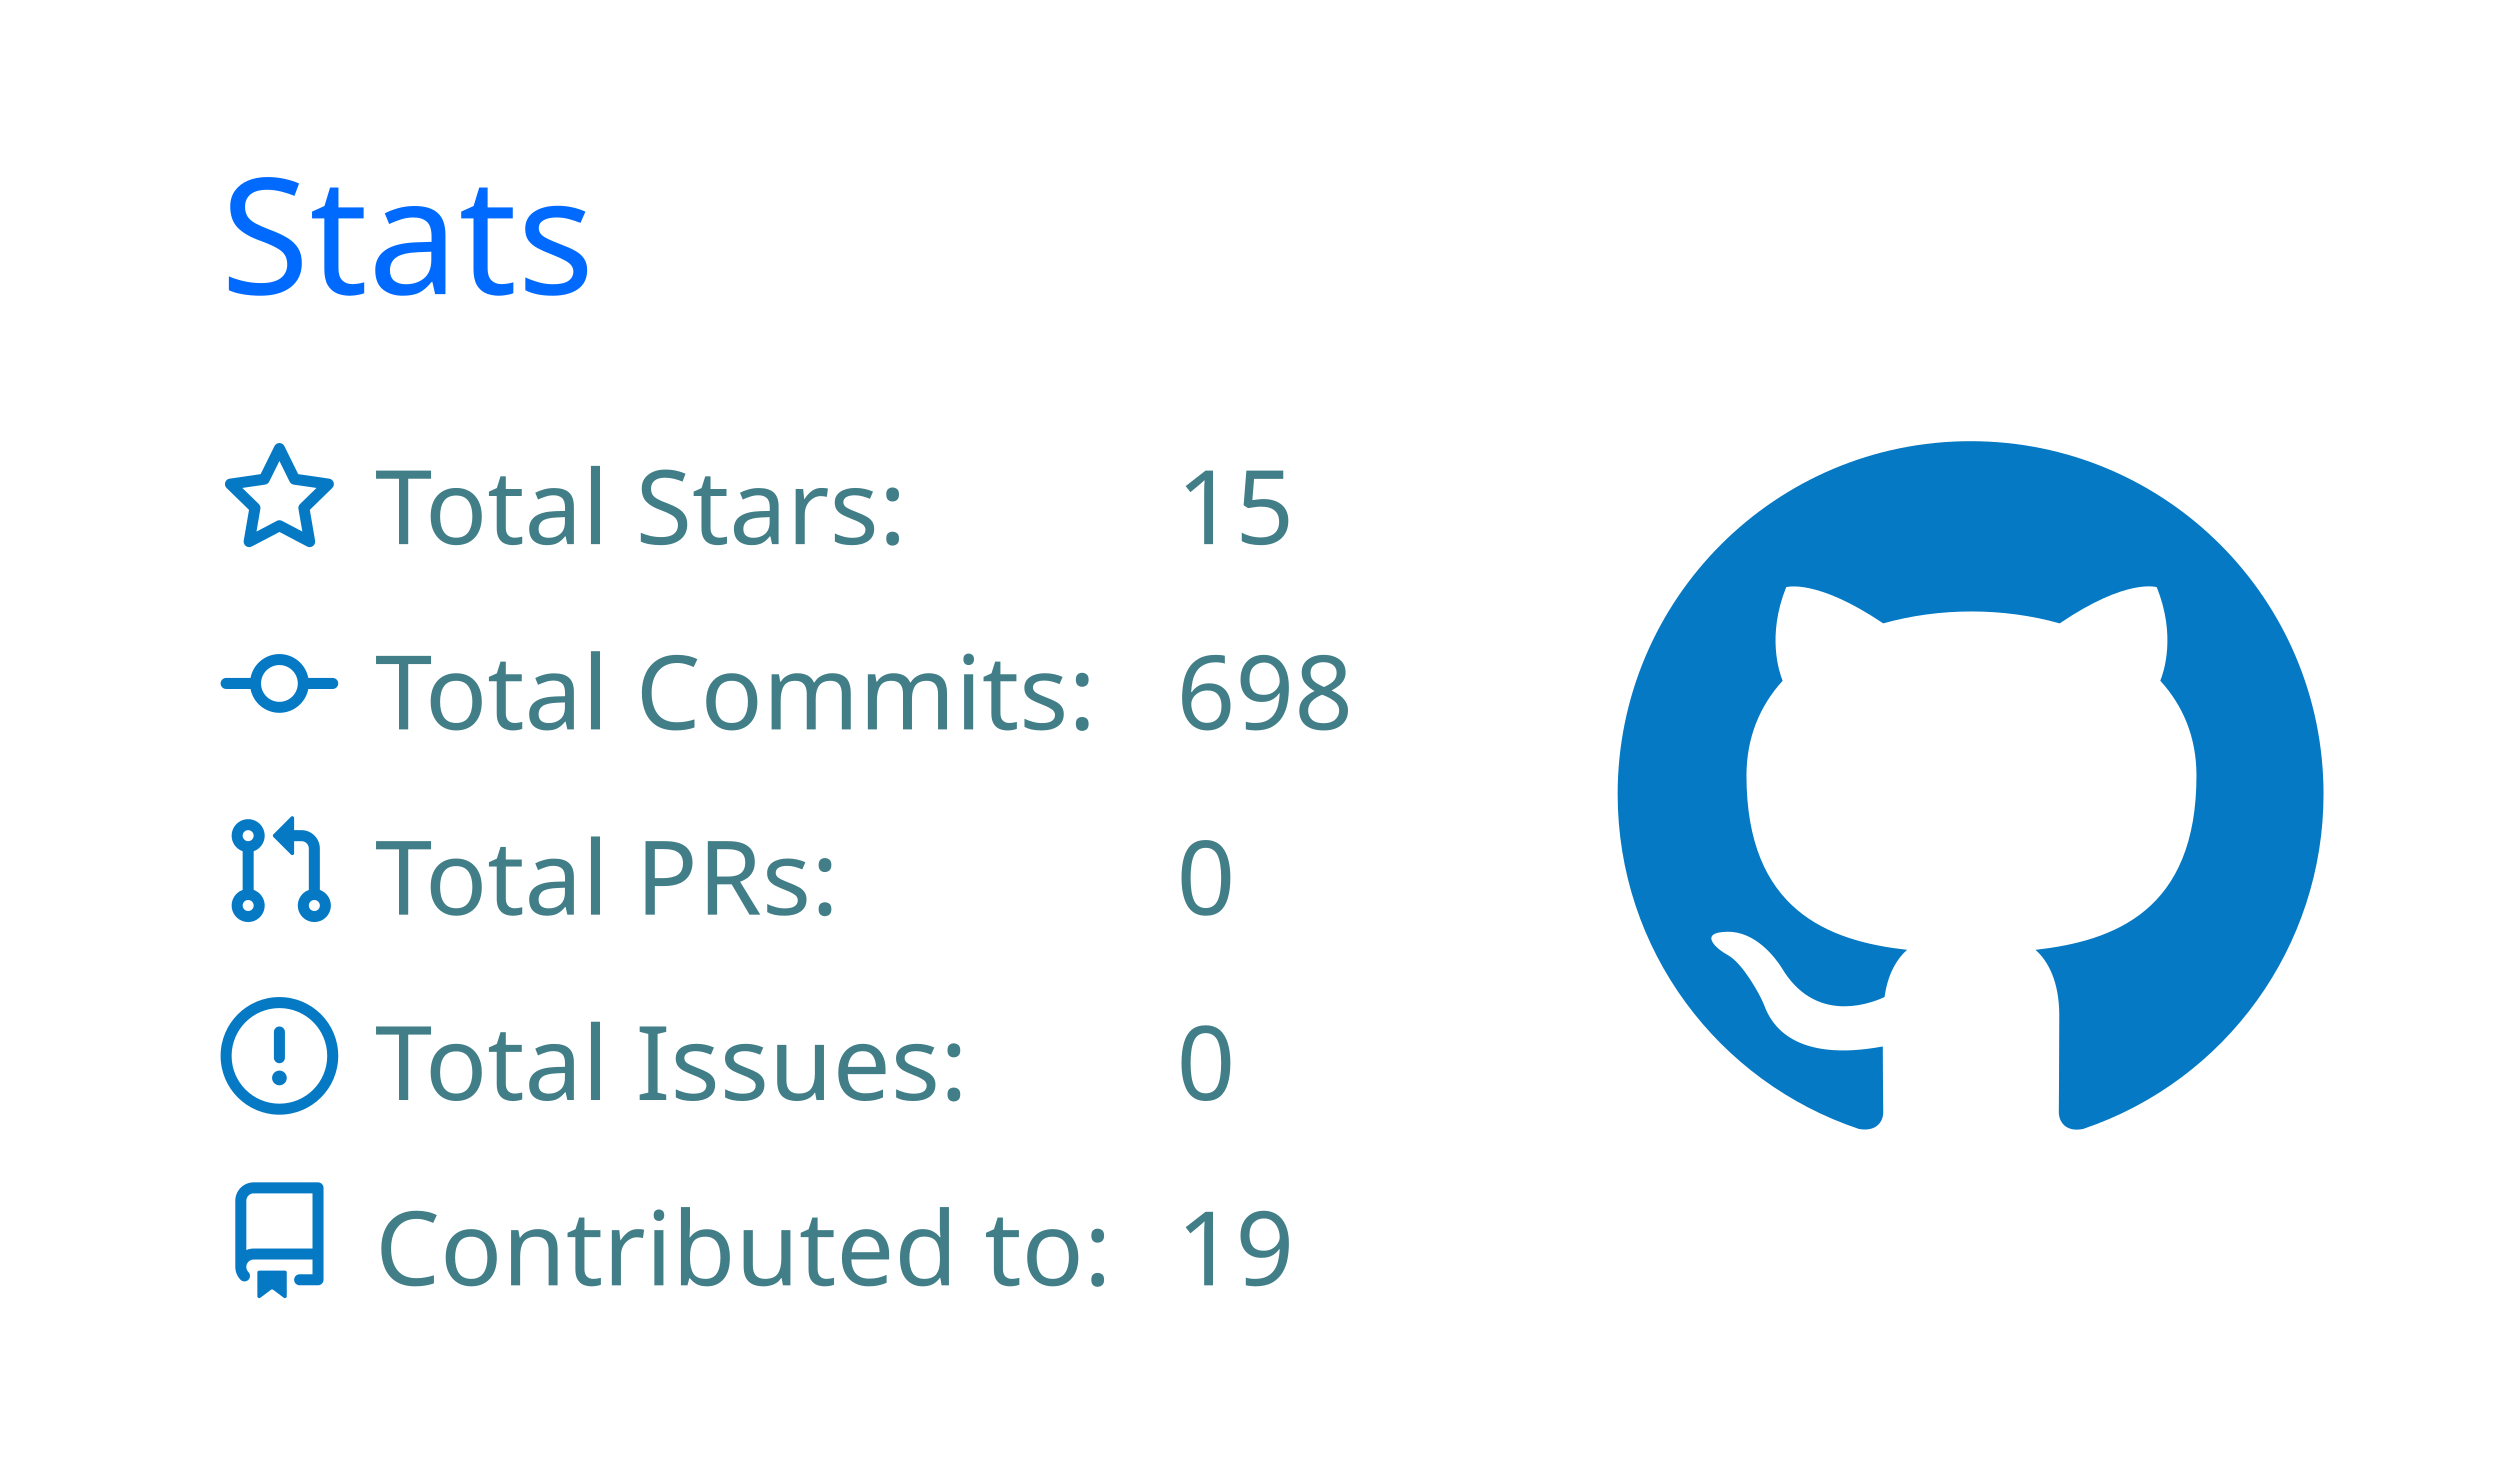
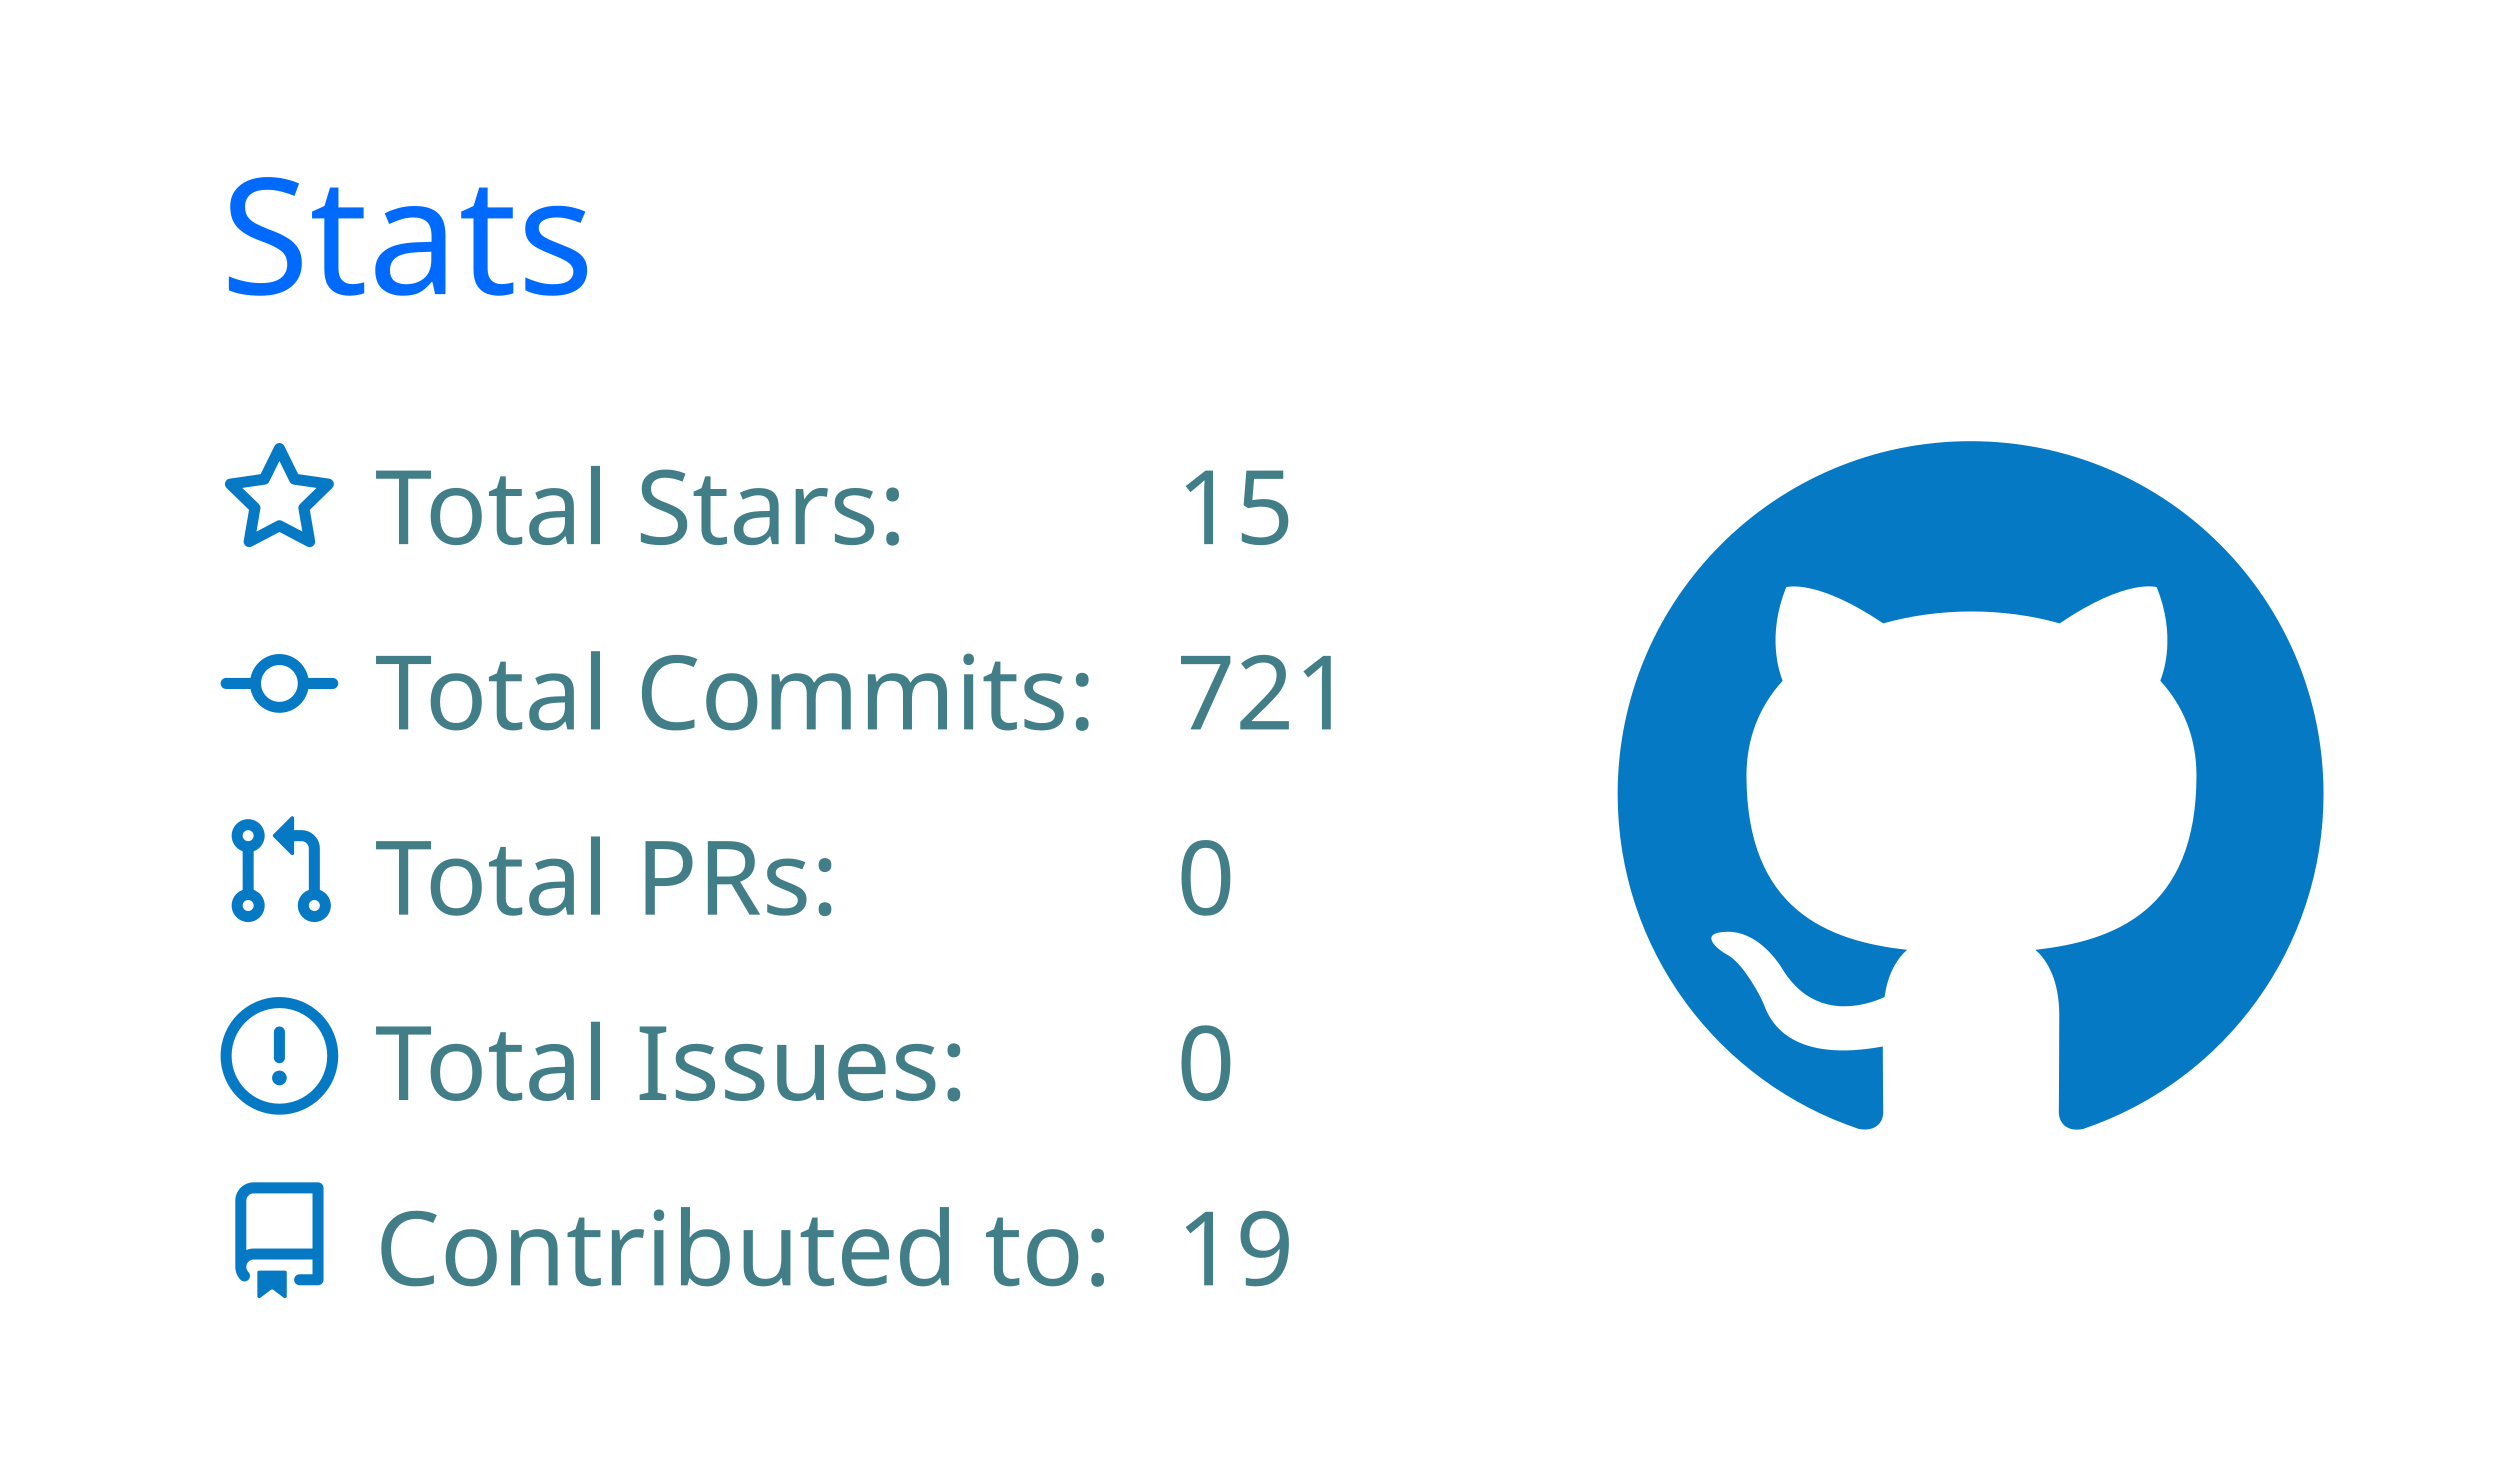
<svg xmlns="http://www.w3.org/2000/svg" width="340" height="200" viewBox="0 0 340 200">
  <style>* {
          font-family: 'Segoe UI', Ubuntu, "Helvetica Neue", Sans-Serif
        }</style>
  <rect x="1" y="1" rx="5" ry="5" height="99%" width="99.412%" stroke="#000000" stroke-width="1" fill="#00000000" stroke-opacity="0" />
  <text x="30" y="40" style="font-size: 22px; fill: #006AFF;">Stats</text>
  <g transform="translate(0,40)">
    <g transform="translate(30,20)">
      <g transform="translate(0,0)" width="14" height="14" fill="#0579C3">
        <path fill-rule="evenodd" d="M8 .25a.75.75 0 01.673.418l1.882 3.815 4.21.612a.75.75 0 01.416 1.279l-3.046 2.97.719 4.192a.75.75 0 01-1.088.791L8 12.347l-3.766 1.98a.75.75 0 01-1.088-.79l.72-4.194L.818 6.374a.75.75 0 01.416-1.28l4.21-.611L7.327.668A.75.75 0 018 .25zm0 2.445L6.615 5.5a.75.75 0 01-.564.41l-3.097.45 2.24 2.184a.75.75 0 01.216.664l-.528 3.084 2.769-1.456a.75.75 0 01.698 0l2.77 1.456-.53-3.084a.75.75 0 01.216-.664l2.24-2.183-3.096-.45a.75.75 0 01-.564-.41L8 2.694v.001z" />
      </g>
      <g transform="translate(0,25.2)" width="14" height="14" fill="#0579C3">
        <path fill-rule="evenodd" d="M10.5 7.75a2.5 2.5 0 11-5 0 2.5 2.5 0 015 0zm1.43.75a4.002 4.002 0 01-7.86 0H.75a.75.75 0 110-1.5h3.32a4.001 4.001 0 017.86 0h3.32a.75.75 0 110 1.5h-3.32z" />
      </g>
      <g transform="translate(0,50.4)" width="14" height="14" fill="#0579C3">
        <path fill-rule="evenodd" d="M7.177 3.073L9.573.677A.25.25 0 0110 .854v4.792a.25.25 0 01-.427.177L7.177 3.427a.25.25 0 010-.354zM3.75 2.5a.75.75 0 100 1.5.75.75 0 000-1.5zm-2.25.75a2.25 2.25 0 113 2.122v5.256a2.251 2.251 0 11-1.5 0V5.372A2.25 2.25 0 011.5 3.25zM11 2.5h-1V4h1a1 1 0 011 1v5.628a2.251 2.251 0 101.5 0V5A2.5 2.5 0 0011 2.5zm1 10.25a.75.75 0 111.5 0 .75.75 0 01-1.5 0zM3.75 12a.75.75 0 100 1.5.75.75 0 000-1.5z" />
      </g>
      <g transform="translate(0,75.6)" width="14" height="14" fill="#0579C3">
        <path fill-rule="evenodd" d="M8 1.5a6.5 6.5 0 100 13 6.5 6.5 0 000-13zM0 8a8 8 0 1116 0A8 8 0 010 8zm9 3a1 1 0 11-2 0 1 1 0 012 0zm-.25-6.25a.75.75 0 00-1.5 0v3.5a.75.75 0 001.5 0v-3.5z" />
      </g>
      <g transform="translate(0,100.8)" width="14" height="14" fill="#0579C3">
        <path fill-rule="evenodd" d="M2 2.5A2.5 2.5 0 014.5 0h8.75a.75.75 0 01.75.75v12.5a.75.75 0 01-.75.75h-2.5a.75.75 0 110-1.5h1.75v-2h-8a1 1 0 00-.714 1.7.75.75 0 01-1.072 1.05A2.495 2.495 0 012 11.5v-9zm10.5-1V9h-8c-.356 0-.694.074-1 .208V2.5a1 1 0 011-1h8zM5 12.25v3.25a.25.25 0 00.4.2l1.45-1.087a.25.25 0 01.3 0L8.6 15.7a.25.25 0 00.4-.2v-3.25a.25.25 0 00-.25-.25h-3.5a.25.25 0 00-.25.25z" />
      </g>
      <text x="21" y="14" style="fill: #417E87; font-size: 14px;">Total Stars:</text>
      <text x="21" y="39.2" style="fill: #417E87; font-size: 14px;">Total Commits:</text>
      <text x="21" y="64.4" style="fill: #417E87; font-size: 14px;">Total PRs:</text>
      <text x="21" y="89.6" style="fill: #417E87; font-size: 14px;">Total Issues:</text>
      <text x="21" y="114.8" style="fill: #417E87; font-size: 14px;">Contributed to:</text>
      <text x="130" y="14" style="fill: #417E87; font-size: 14px;">15</text>
-       <text x="130" y="39.2" style="fill: #417E87; font-size: 14px;">698</text>
+       <text x="130" y="39.2" style="fill: #417E87; font-size: 14px;">721</text>
      <text x="130" y="64.4" style="fill: #417E87; font-size: 14px;">0</text>
      <text x="130" y="89.6" style="fill: #417E87; font-size: 14px;">0</text>
      <text x="130" y="114.8" style="fill: #417E87; font-size: 14px;">19</text>
    </g>
    <g transform="translate(220,20)">
      <g transform="scale(6)" style="fill: #0579C3;">
        <path fill-rule="evenodd" d="M8 0C3.58 0 0 3.58 0 8c0 3.54 2.29 6.53 5.47 7.59.4.07.55-.17.55-.38 0-.19-.01-.82-.01-1.49-2.01.37-2.53-.49-2.69-.94-.09-.23-.48-.94-.82-1.13-.28-.15-.68-.52-.01-.53.63-.01 1.08.58 1.23.82.72 1.21 1.87.87 2.33.66.07-.52.28-.87.51-1.07-1.78-.2-3.64-.89-3.64-3.95 0-.87.31-1.59.82-2.15-.08-.2-.36-1.02.08-2.12 0 0 .67-.21 2.2.82.64-.18 1.32-.27 2-.27.68 0 1.36.09 2 .27 1.53-1.04 2.2-.82 2.2-.82.44 1.1.16 1.92.08 2.12.51.56.82 1.27.82 2.15 0 3.07-1.87 3.75-3.65 3.95.29.25.54.73.54 1.48 0 1.07-.01 1.93-.01 2.2 0 .21.15.46.55.38A8.013 8.013 0 0016 8c0-4.42-3.58-8-8-8z" />
      </g>
    </g>
  </g>
</svg>
